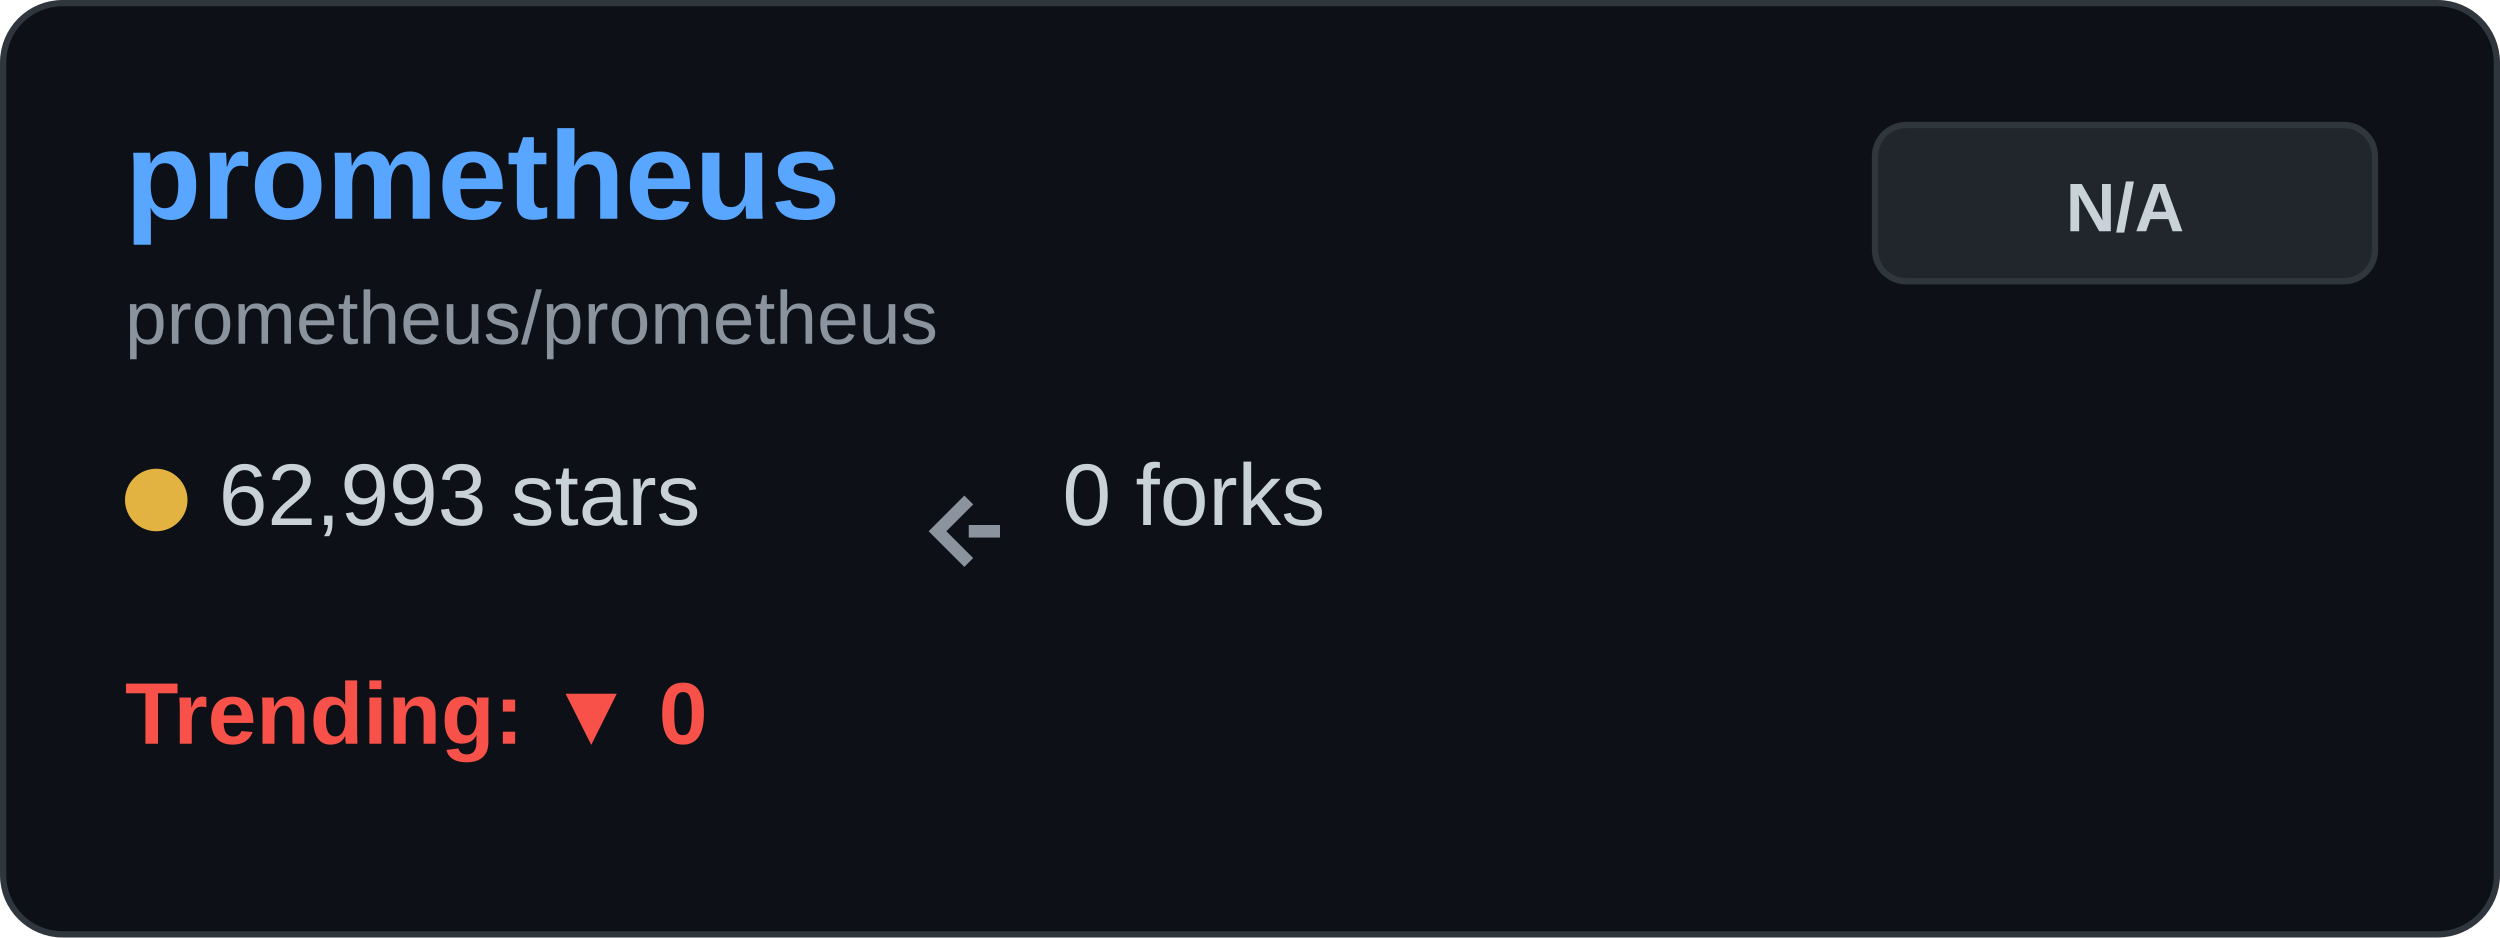
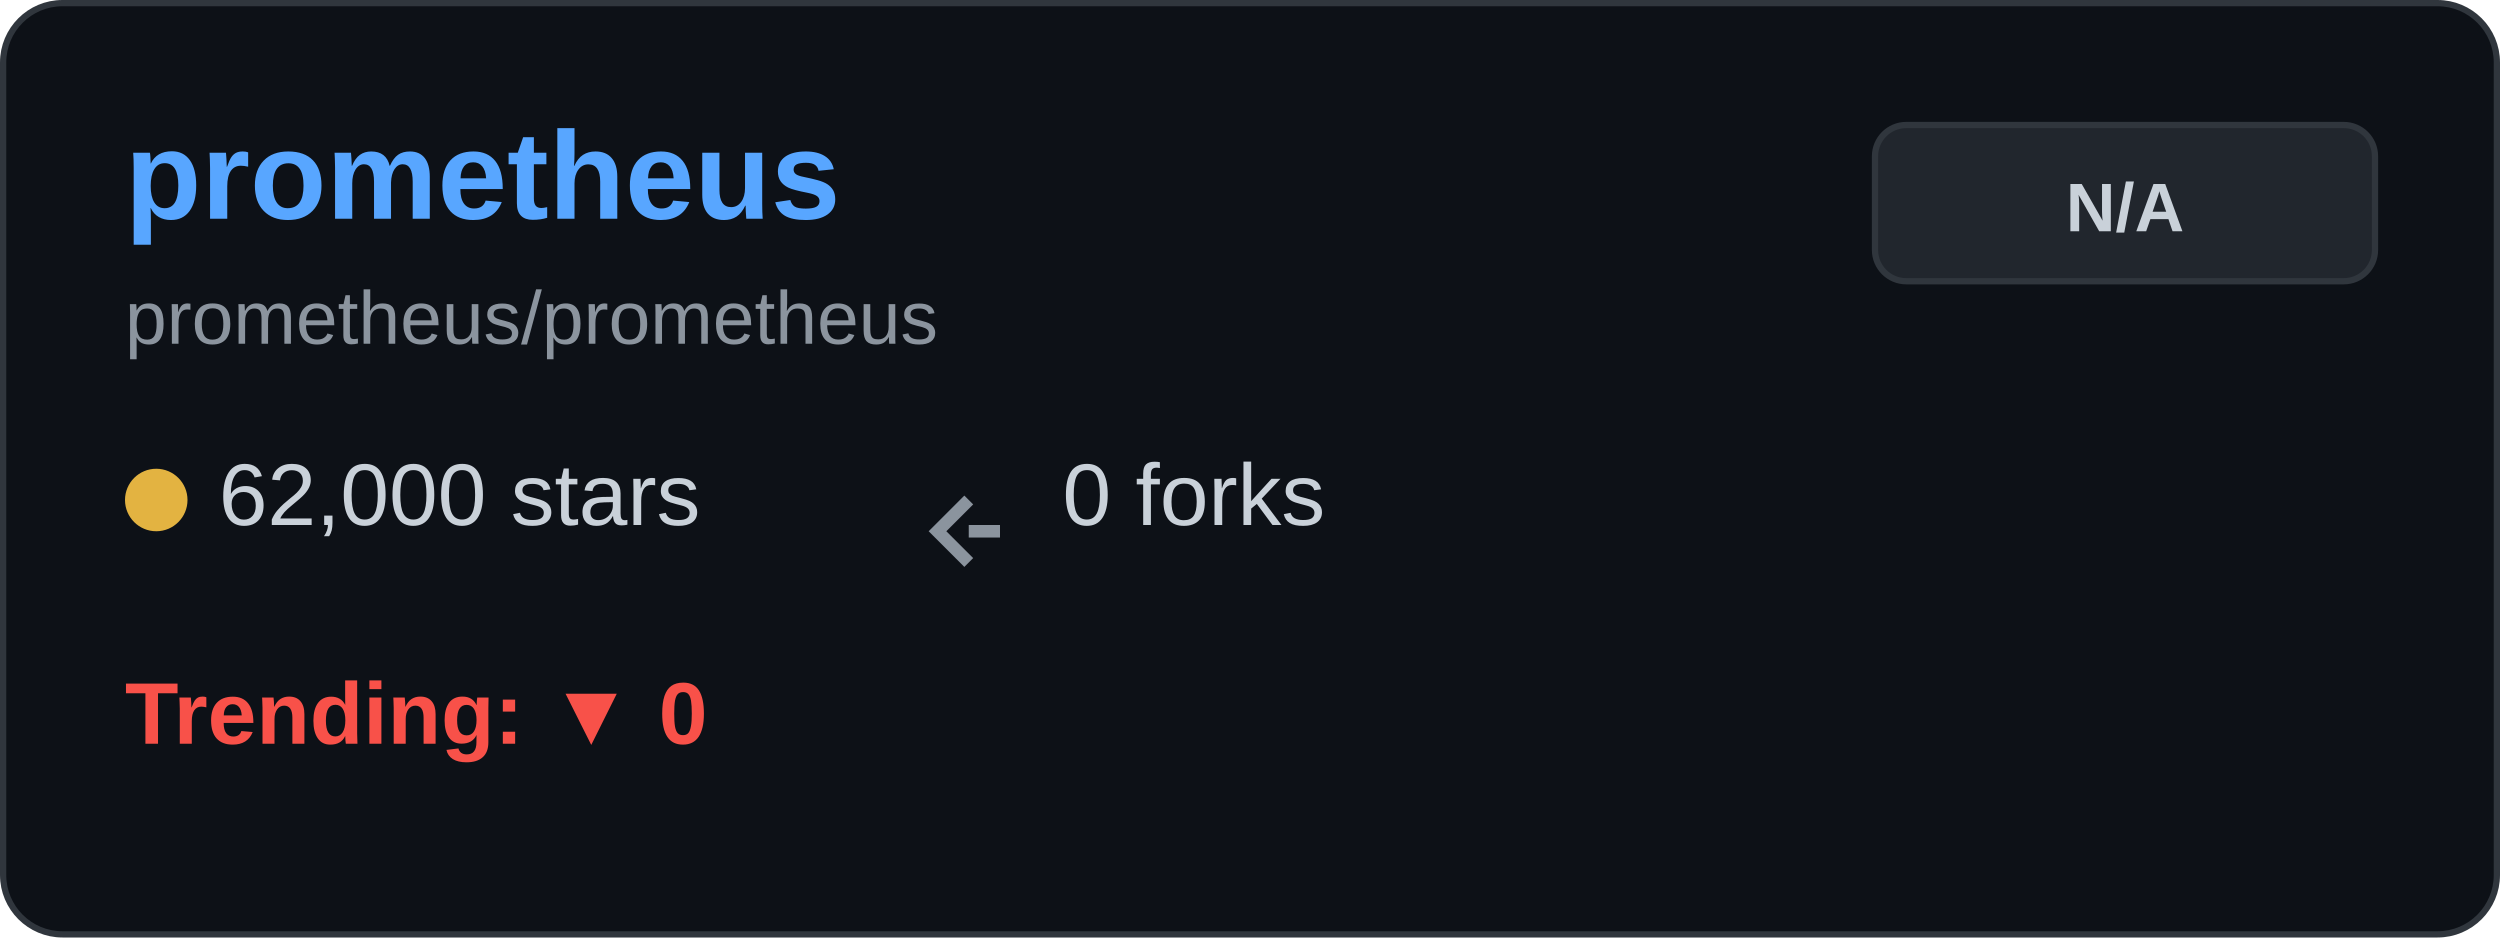
<svg xmlns="http://www.w3.org/2000/svg" width="400" height="150" viewBox="0 0 400 150" fill="none">
  <rect x="0.5" y="0.5" width="399" height="149" rx="9.5" fill="#0d1117" stroke="#30363d" />
  <text x="20" y="35" font-family="Arial, sans-serif" font-size="20" font-weight="bold" fill="#58a6ff">prometheus</text>
  <text x="20" y="55" font-family="Arial, sans-serif" font-size="12" fill="#8b949e">prometheus/prometheus</text>
  <g transform="translate(20, 80)">
    <circle cx="5" cy="0" r="5" fill="#e3b341" />
-     <text x="15" y="4" font-family="Arial, sans-serif" font-size="14" fill="#c9d1d9">62,993 stars</text>
+     <text x="15" y="4" font-family="Arial, sans-serif" font-size="14" fill="#c9d1d9">62,000 stars</text>
  </g>
  <g transform="translate(150, 80)">
    <path d="M5 0 L0 5 L5 10 M5 5 L10 5" stroke="#8b949e" stroke-width="2" fill="none" />
    <text x="20" y="4" font-family="Arial, sans-serif" font-size="14" fill="#c9d1d9">0 forks</text>
  </g>
  <g transform="translate(20, 115)">
    <text x="0" y="4" font-family="Arial, sans-serif" font-size="14" font-weight="bold" fill="#f85149">Trending: ▼ 0</text>
  </g>
  <rect x="300" y="20" width="80" height="25" rx="5" fill="#21262d" stroke="#30363d" />
  <text x="340" y="37" font-family="Arial, sans-serif" font-size="11" font-weight="bold" fill="#c9d1d9" text-anchor="middle">N/A</text>
</svg>
